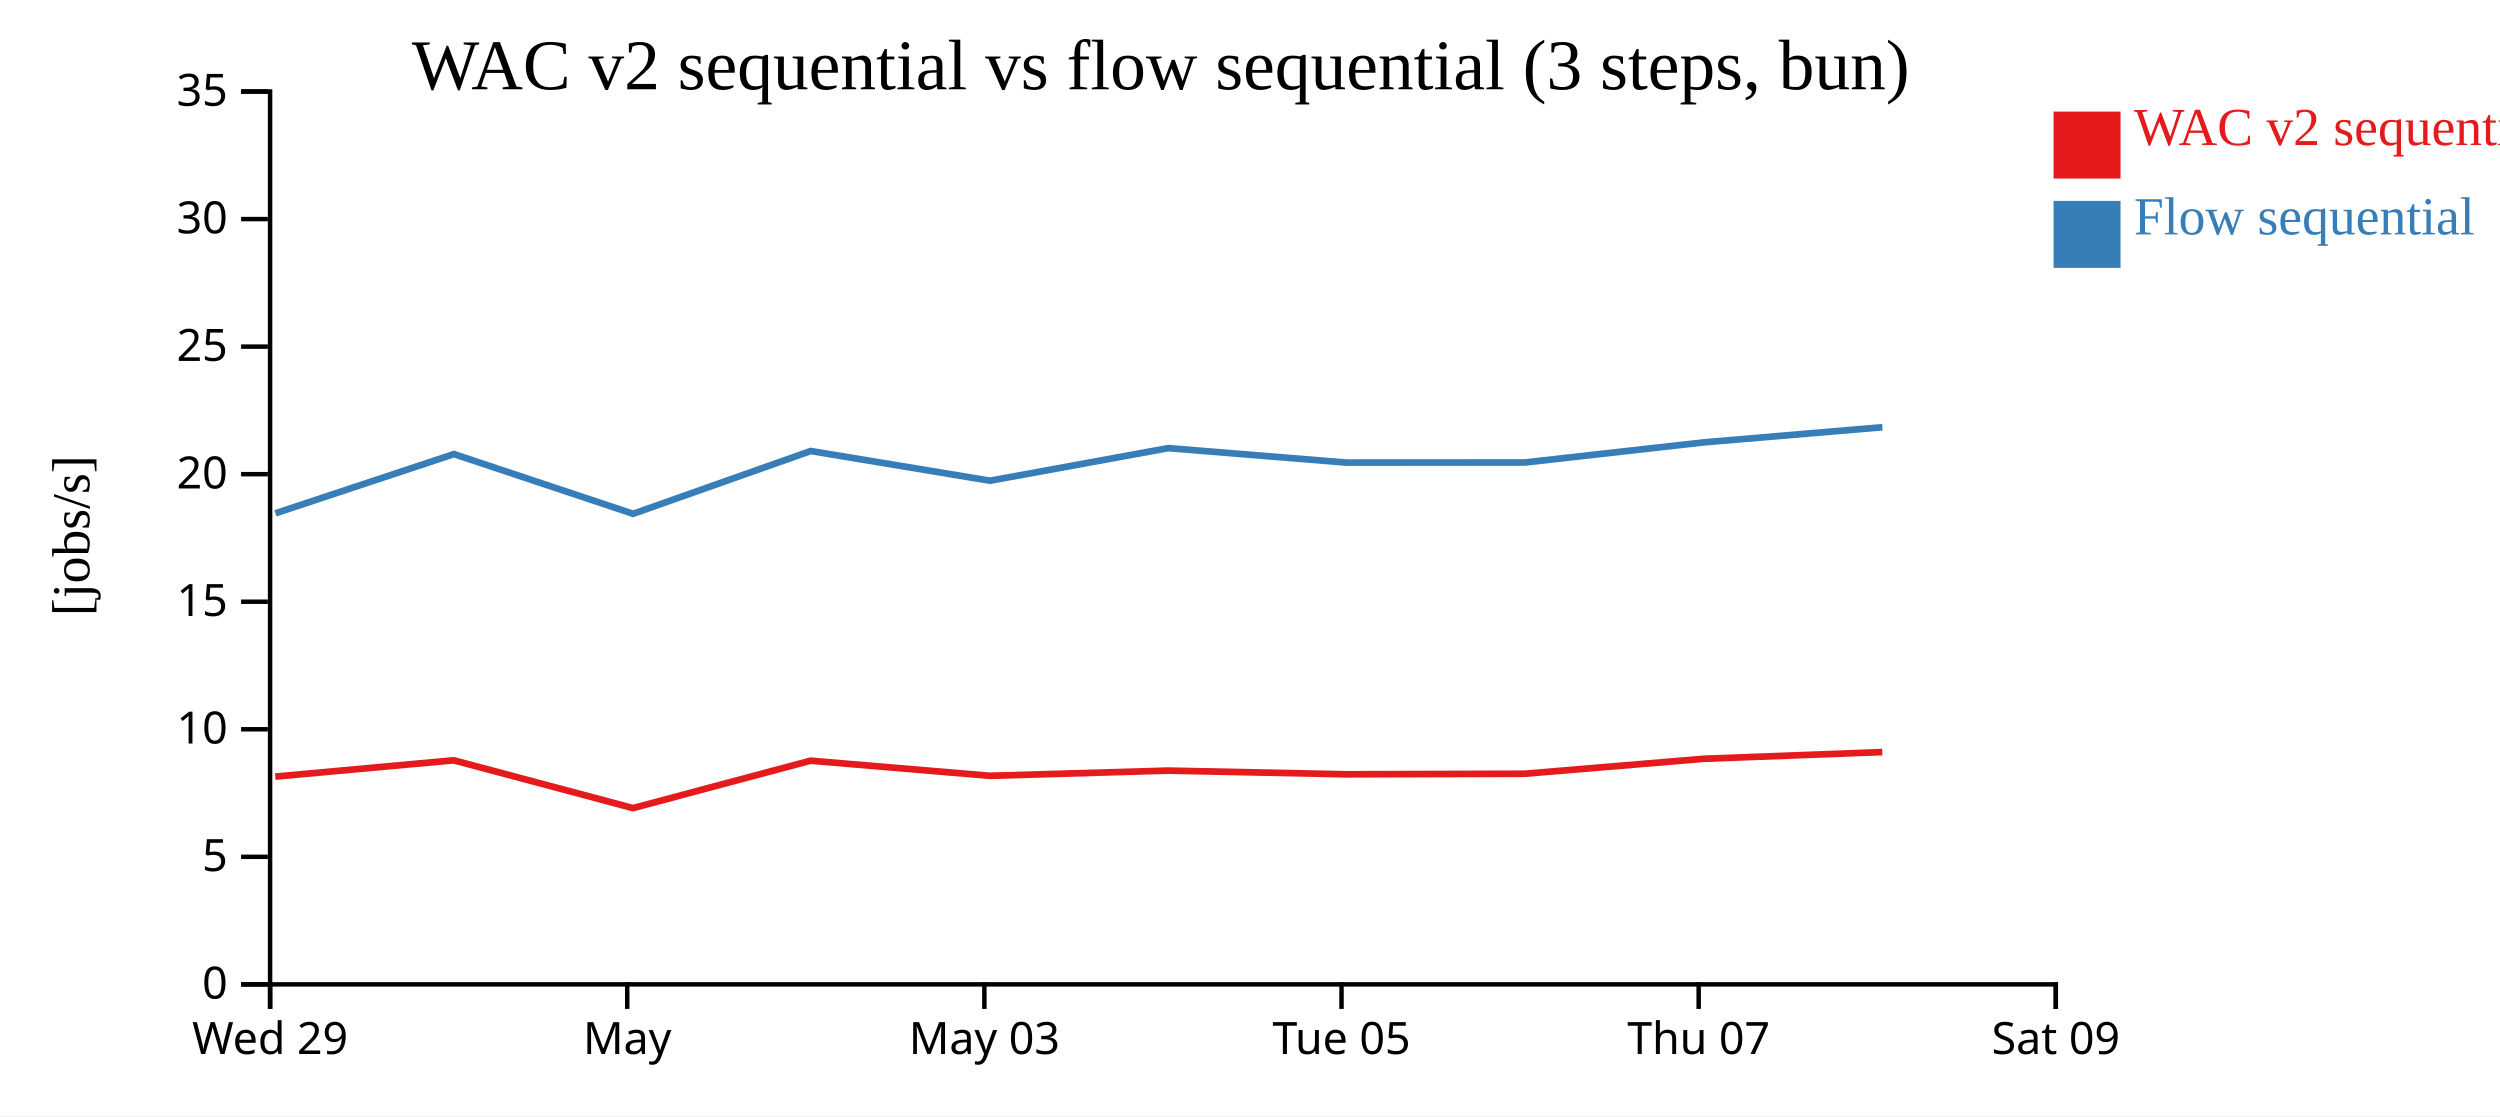
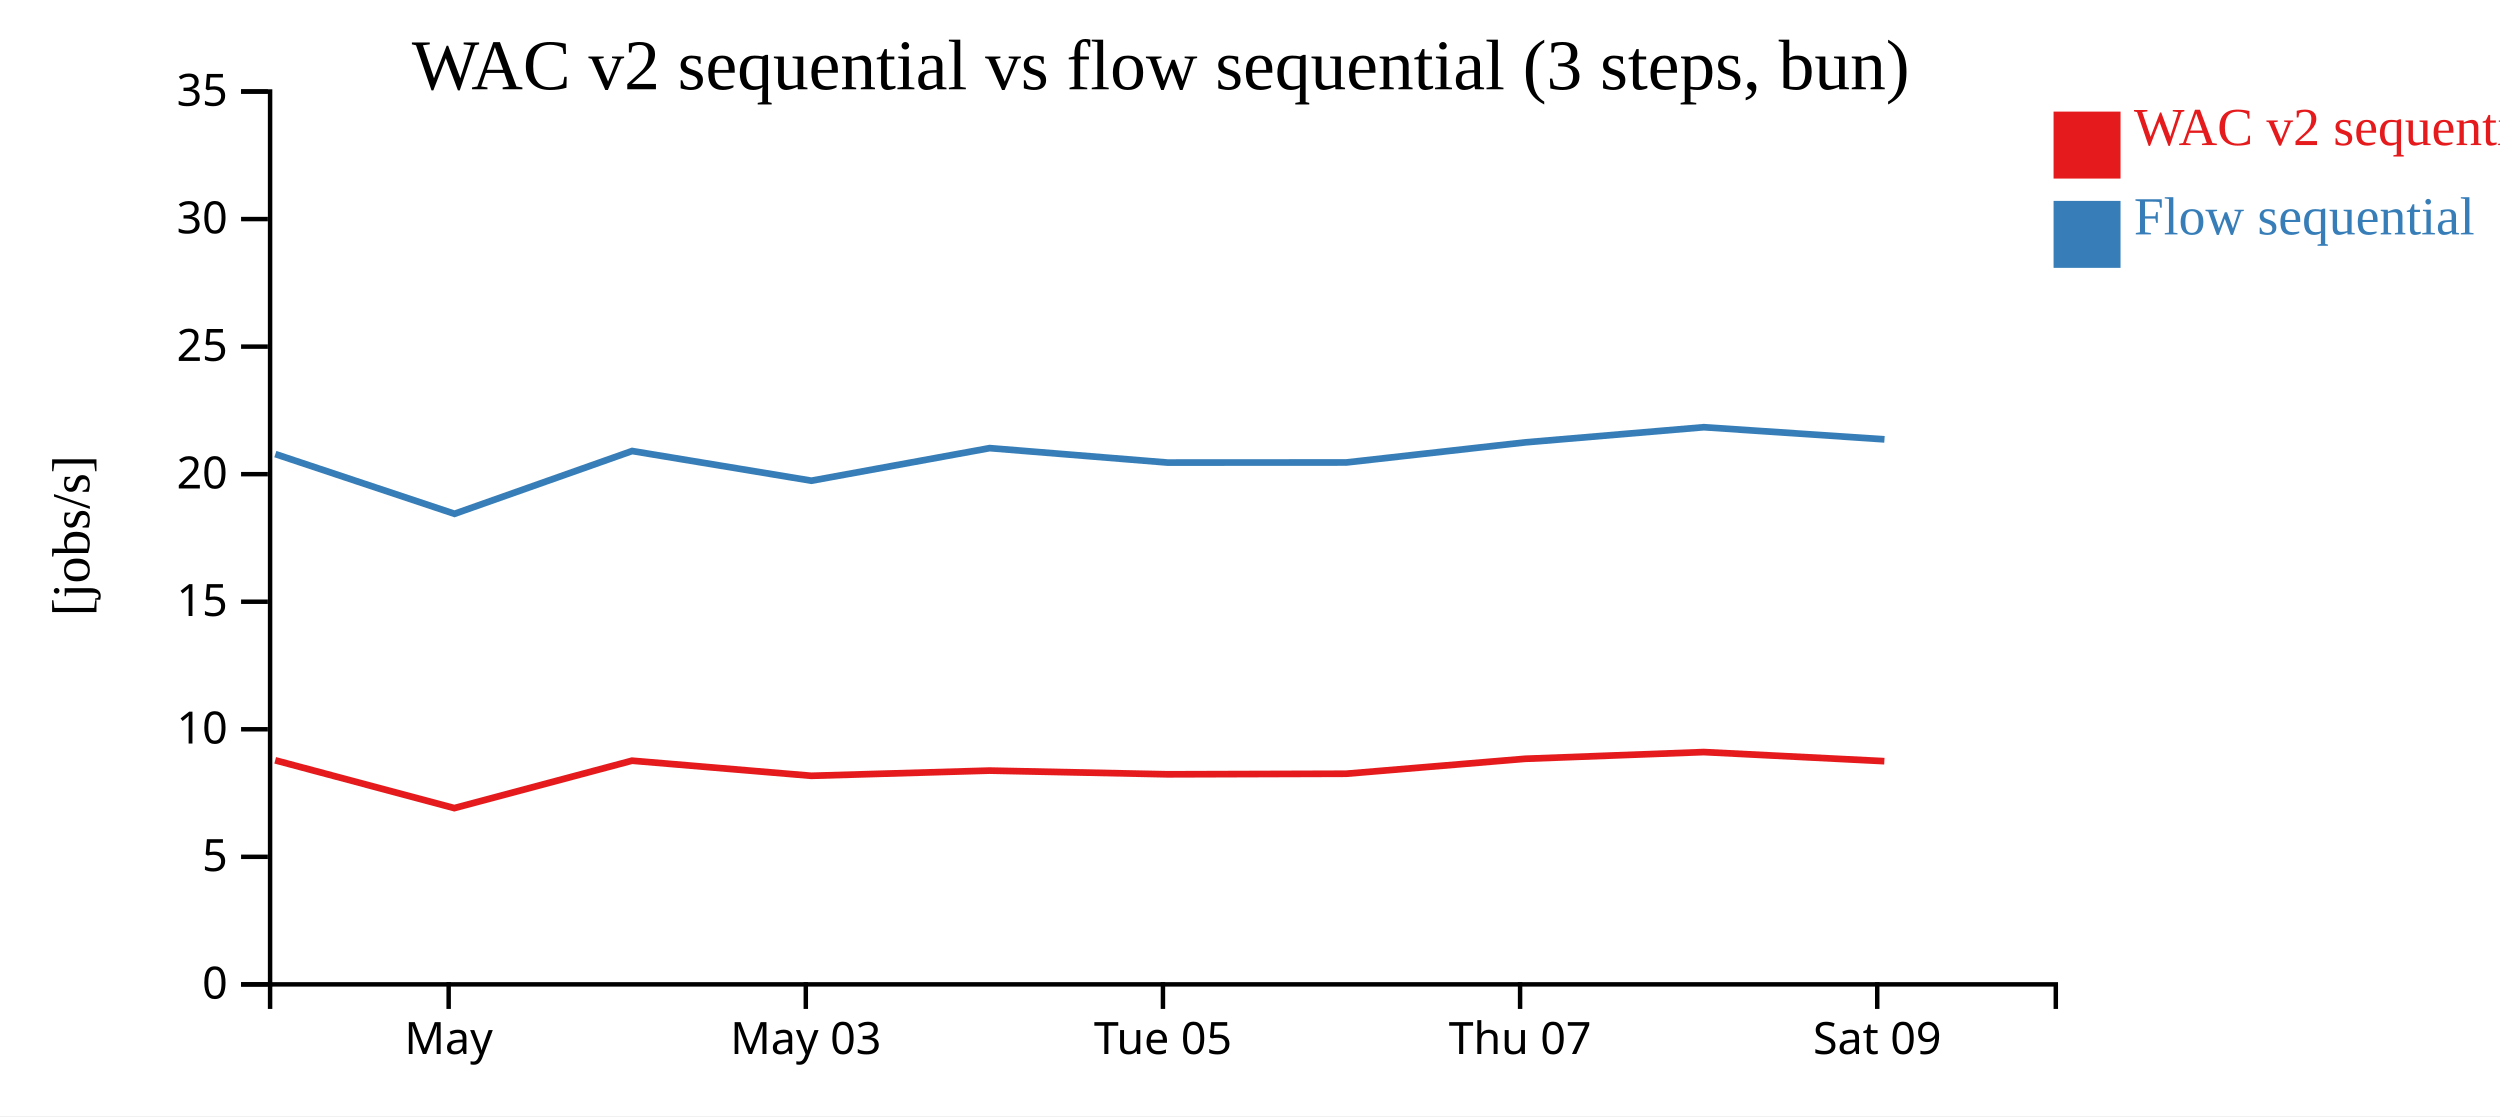
<svg xmlns="http://www.w3.org/2000/svg" width="560" height="250">
  <rect width="100%" height="100%" fill="white" />
  <g transform="translate(60,20)">
    <g transform="translate(0,200)" fill="none" font-size="10" font-family="sans-serif" text-anchor="middle">
      <path class="domain" stroke="currentColor" d="M0.5,6V0.5H400.5V6" />
-       <g class="tick" opacity="1" transform="translate(0.5,0)">
-         <line stroke="currentColor" y2="6" />
-         <text fill="currentColor" y="9" dy="0.71em">Wed 29</text>
-       </g>
-       <g class="tick" opacity="1" transform="translate(80.5,0)">
+       <g class="tick" opacity="1" transform="translate(40.5,0)">
        <line stroke="currentColor" y2="6" />
        <text fill="currentColor" y="9" dy="0.71em">May</text>
      </g>
-       <g class="tick" opacity="1" transform="translate(160.5,0)">
+       <g class="tick" opacity="1" transform="translate(120.5,0)">
        <line stroke="currentColor" y2="6" />
        <text fill="currentColor" y="9" dy="0.71em">May 03</text>
      </g>
-       <g class="tick" opacity="1" transform="translate(240.5,0)">
+       <g class="tick" opacity="1" transform="translate(200.5,0)">
        <line stroke="currentColor" y2="6" />
        <text fill="currentColor" y="9" dy="0.71em">Tue 05</text>
      </g>
-       <g class="tick" opacity="1" transform="translate(320.5,0)">
+       <g class="tick" opacity="1" transform="translate(280.5,0)">
        <line stroke="currentColor" y2="6" />
        <text fill="currentColor" y="9" dy="0.71em">Thu 07</text>
      </g>
-       <g class="tick" opacity="1" transform="translate(400.5,0)">
+       <g class="tick" opacity="1" transform="translate(360.5,0)">
        <line stroke="currentColor" y2="6" />
        <text fill="currentColor" y="9" dy="0.71em">Sat 09</text>
      </g>
    </g>
    <g fill="none" font-size="10" font-family="sans-serif" text-anchor="end">
      <path class="domain" stroke="currentColor" d="M-6,200.5H0.5V0.5H-6" />
      <g class="tick" opacity="1" transform="translate(0,200.5)">
        <line stroke="currentColor" x2="-6" />
        <text fill="currentColor" x="-9" dy="0.32em">0</text>
      </g>
      <g class="tick" opacity="1" transform="translate(0,171.9286)">
        <line stroke="currentColor" x2="-6" />
        <text fill="currentColor" x="-9" dy="0.32em">5</text>
      </g>
      <g class="tick" opacity="1" transform="translate(0,143.3571)">
        <line stroke="currentColor" x2="-6" />
        <text fill="currentColor" x="-9" dy="0.32em">10</text>
      </g>
      <g class="tick" opacity="1" transform="translate(0,114.7857)">
        <line stroke="currentColor" x2="-6" />
        <text fill="currentColor" x="-9" dy="0.32em">15</text>
      </g>
      <g class="tick" opacity="1" transform="translate(0,86.21429)">
        <line stroke="currentColor" x2="-6" />
        <text fill="currentColor" x="-9" dy="0.32em">20</text>
      </g>
      <g class="tick" opacity="1" transform="translate(0,57.64286)">
        <line stroke="currentColor" x2="-6" />
        <text fill="currentColor" x="-9" dy="0.32em">25</text>
      </g>
      <g class="tick" opacity="1" transform="translate(0,29.07143)">
        <line stroke="currentColor" x2="-6" />
        <text fill="currentColor" x="-9" dy="0.32em">30</text>
      </g>
      <g class="tick" opacity="1" transform="translate(0,0.5)">
        <line stroke="currentColor" x2="-6" />
        <text fill="currentColor" x="-9" dy="0.32em">35</text>
      </g>
    </g>
    <text text-anchor="middle" style="font-size: 12px" transform="rotate(-90)" y="-40" x="-100">[jobs/s]</text>
    <text text-anchor="middle" style="font-size: 16px" y="0" x="200">WAC v2 sequential vs flow sequential (3 steps, bun)</text>
-     <path class="line" fill="none" stroke="#e41a1c" stroke-width="1.5" d="M1.662,153.958L41.645,150.308L81.768,161.016L121.569,150.395L161.716,153.779L201.655,152.616L241.525,153.444L281.523,153.318L321.647,149.967L361.629,148.464" />
-     <path class="line" fill="none" stroke="#377eb8" stroke-width="1.5" d="M1.695,94.977L41.674,81.716L81.805,95.093L121.598,81.027L161.747,87.68L201.686,80.379L241.556,83.619L281.554,83.596L321.676,79.088L361.657,75.695" />
+     <path class="line" fill="none" stroke="#e41a1c" stroke-width="1.5" d="M1.645,150.308L41.768,161.016L81.569,150.395L121.716,153.779L161.655,152.616L201.525,153.444L241.523,153.318L281.647,149.967L321.629,148.464L362.093,150.504" />
+     <path class="line" fill="none" stroke="#377eb8" stroke-width="1.5" d="M1.674,81.716L41.805,95.093L81.598,81.027L121.747,87.68L161.686,80.379L201.556,83.619L241.554,83.596L281.676,79.088L321.657,75.695L362.123,78.419" />
    <rect class="dot" x="400" y="5" width="15" height="15" style="fill: #e41a1c;" />
    <rect class="dot" x="400" y="25" width="15" height="15" style="fill: #377eb8;" />
    <text class="label" x="418" y="12.5" style="fill: #e41a1c; alignment-baseline: middle;" text-anchor="left">WAC v2 sequential</text>
    <text class="label" x="418" y="32.5" style="fill: #377eb8; alignment-baseline: middle;" text-anchor="left">Flow sequential</text>
  </g>
</svg>
